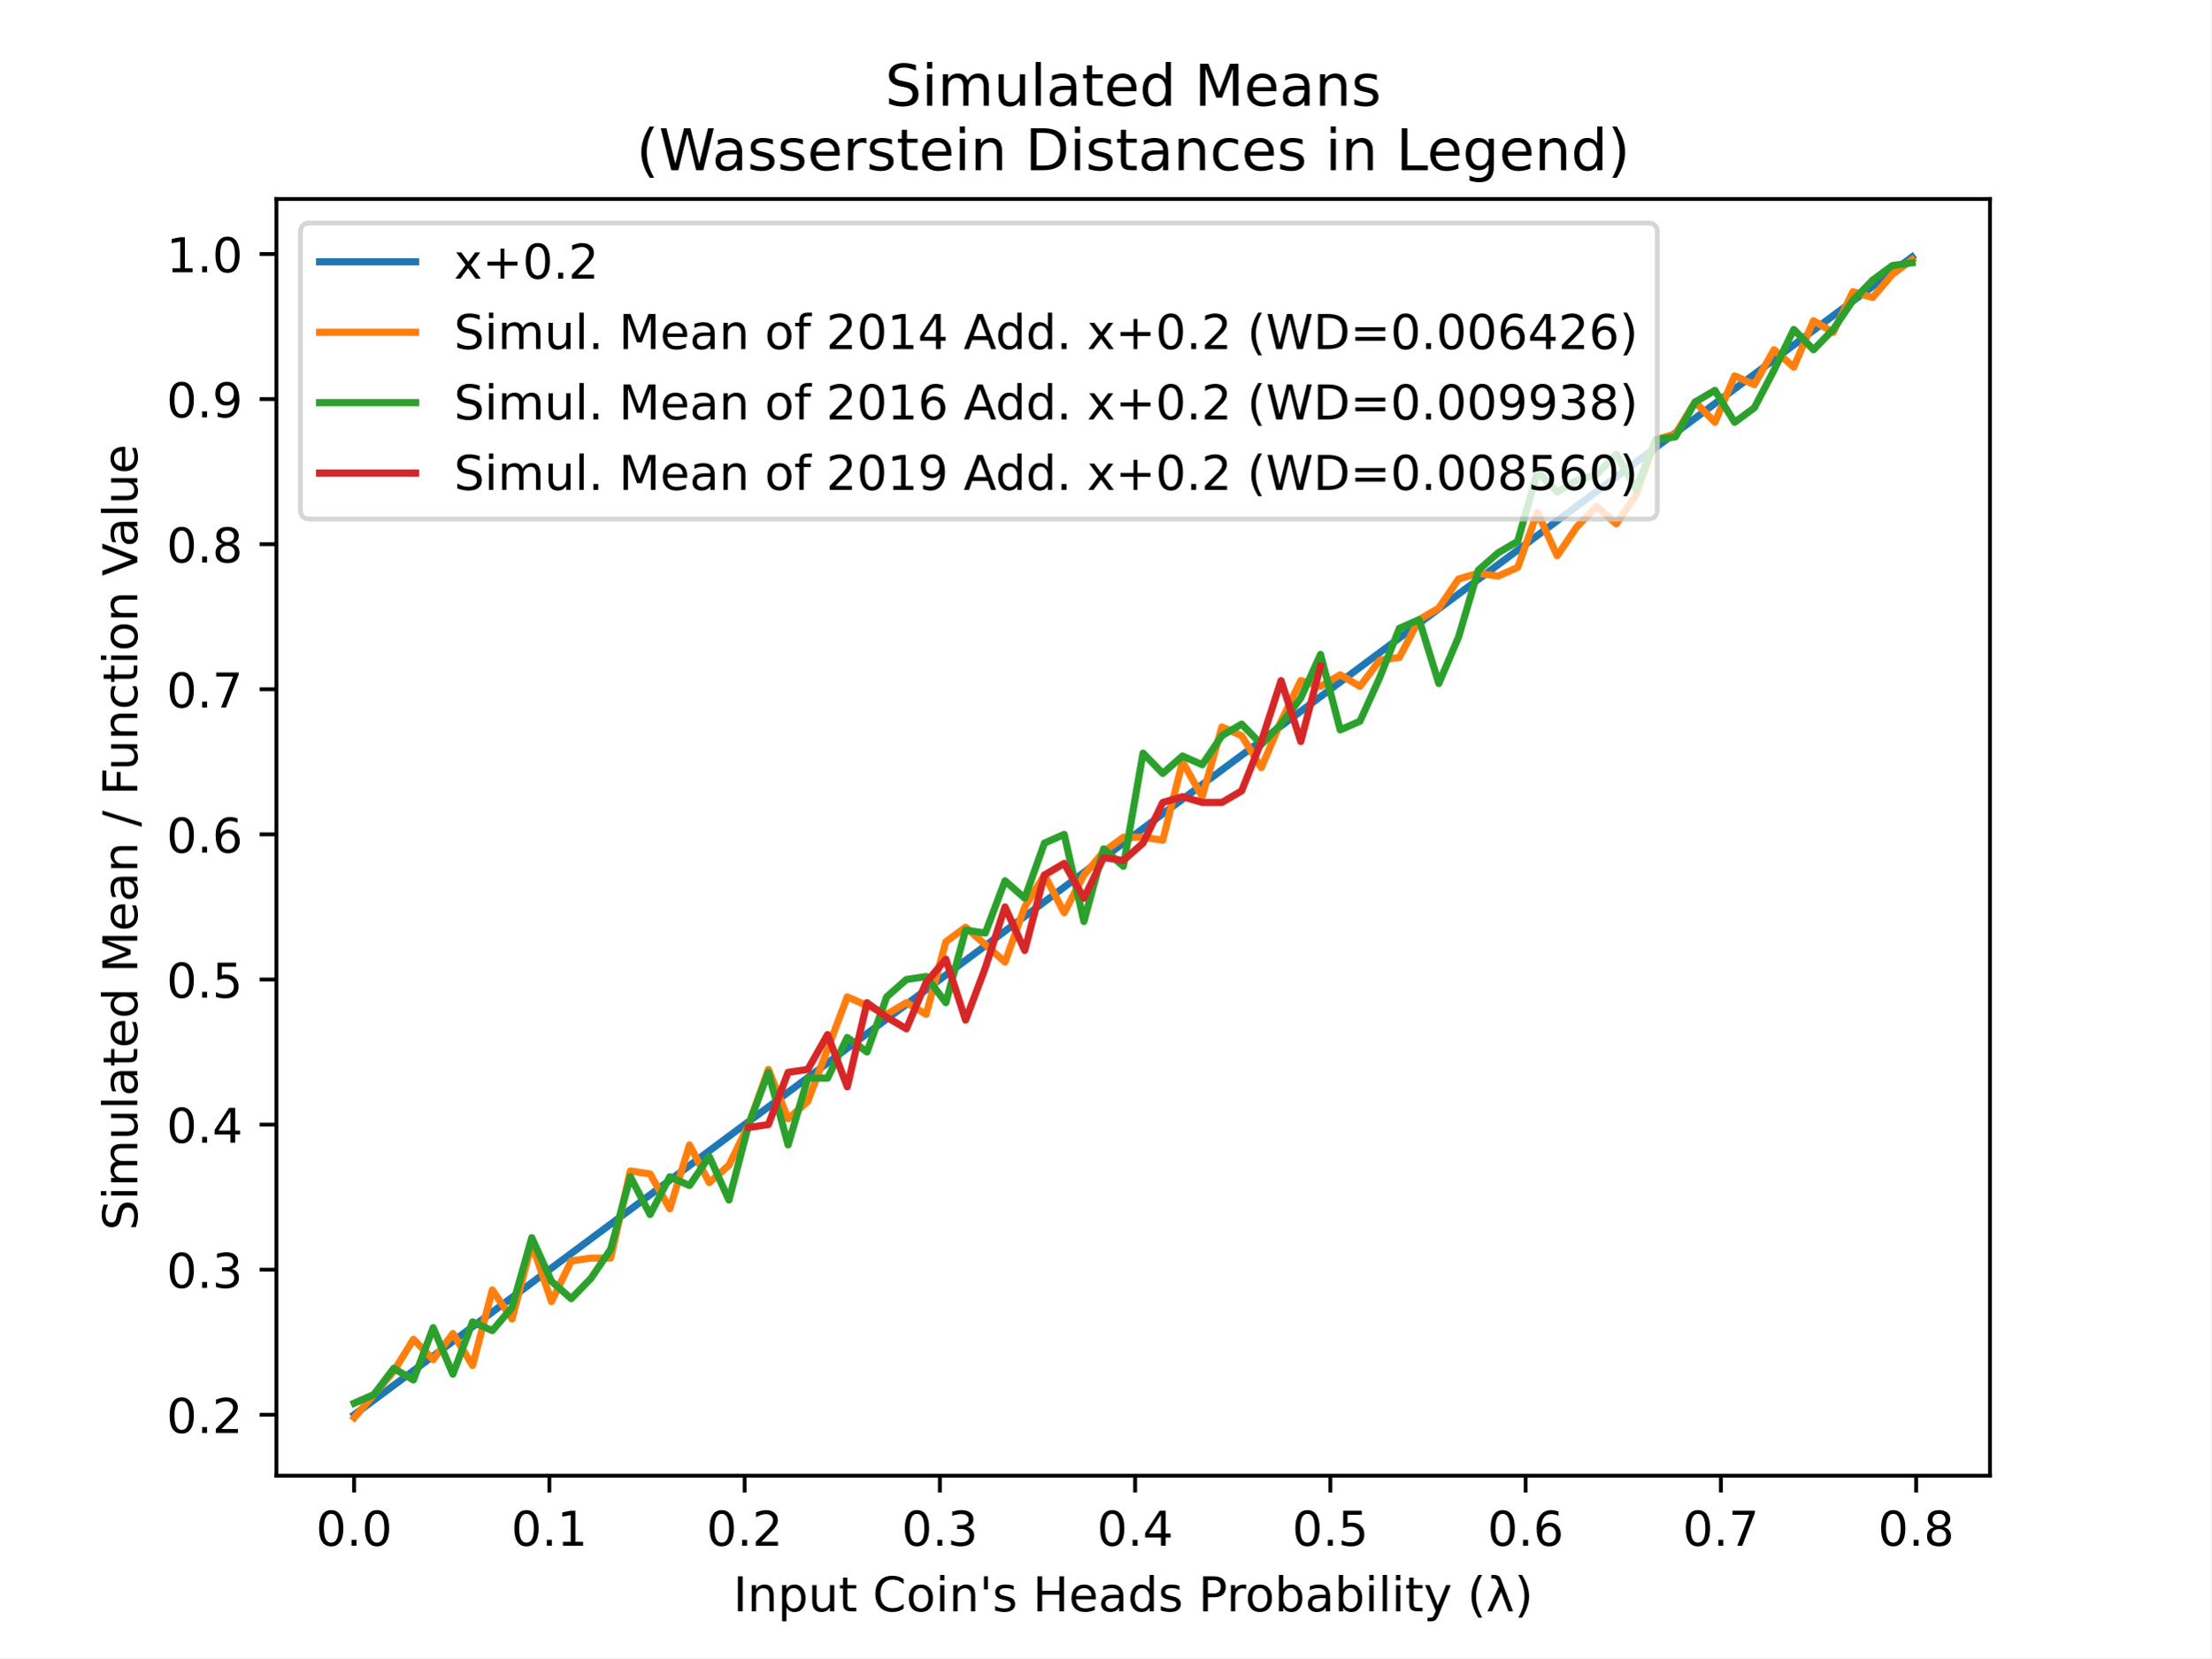
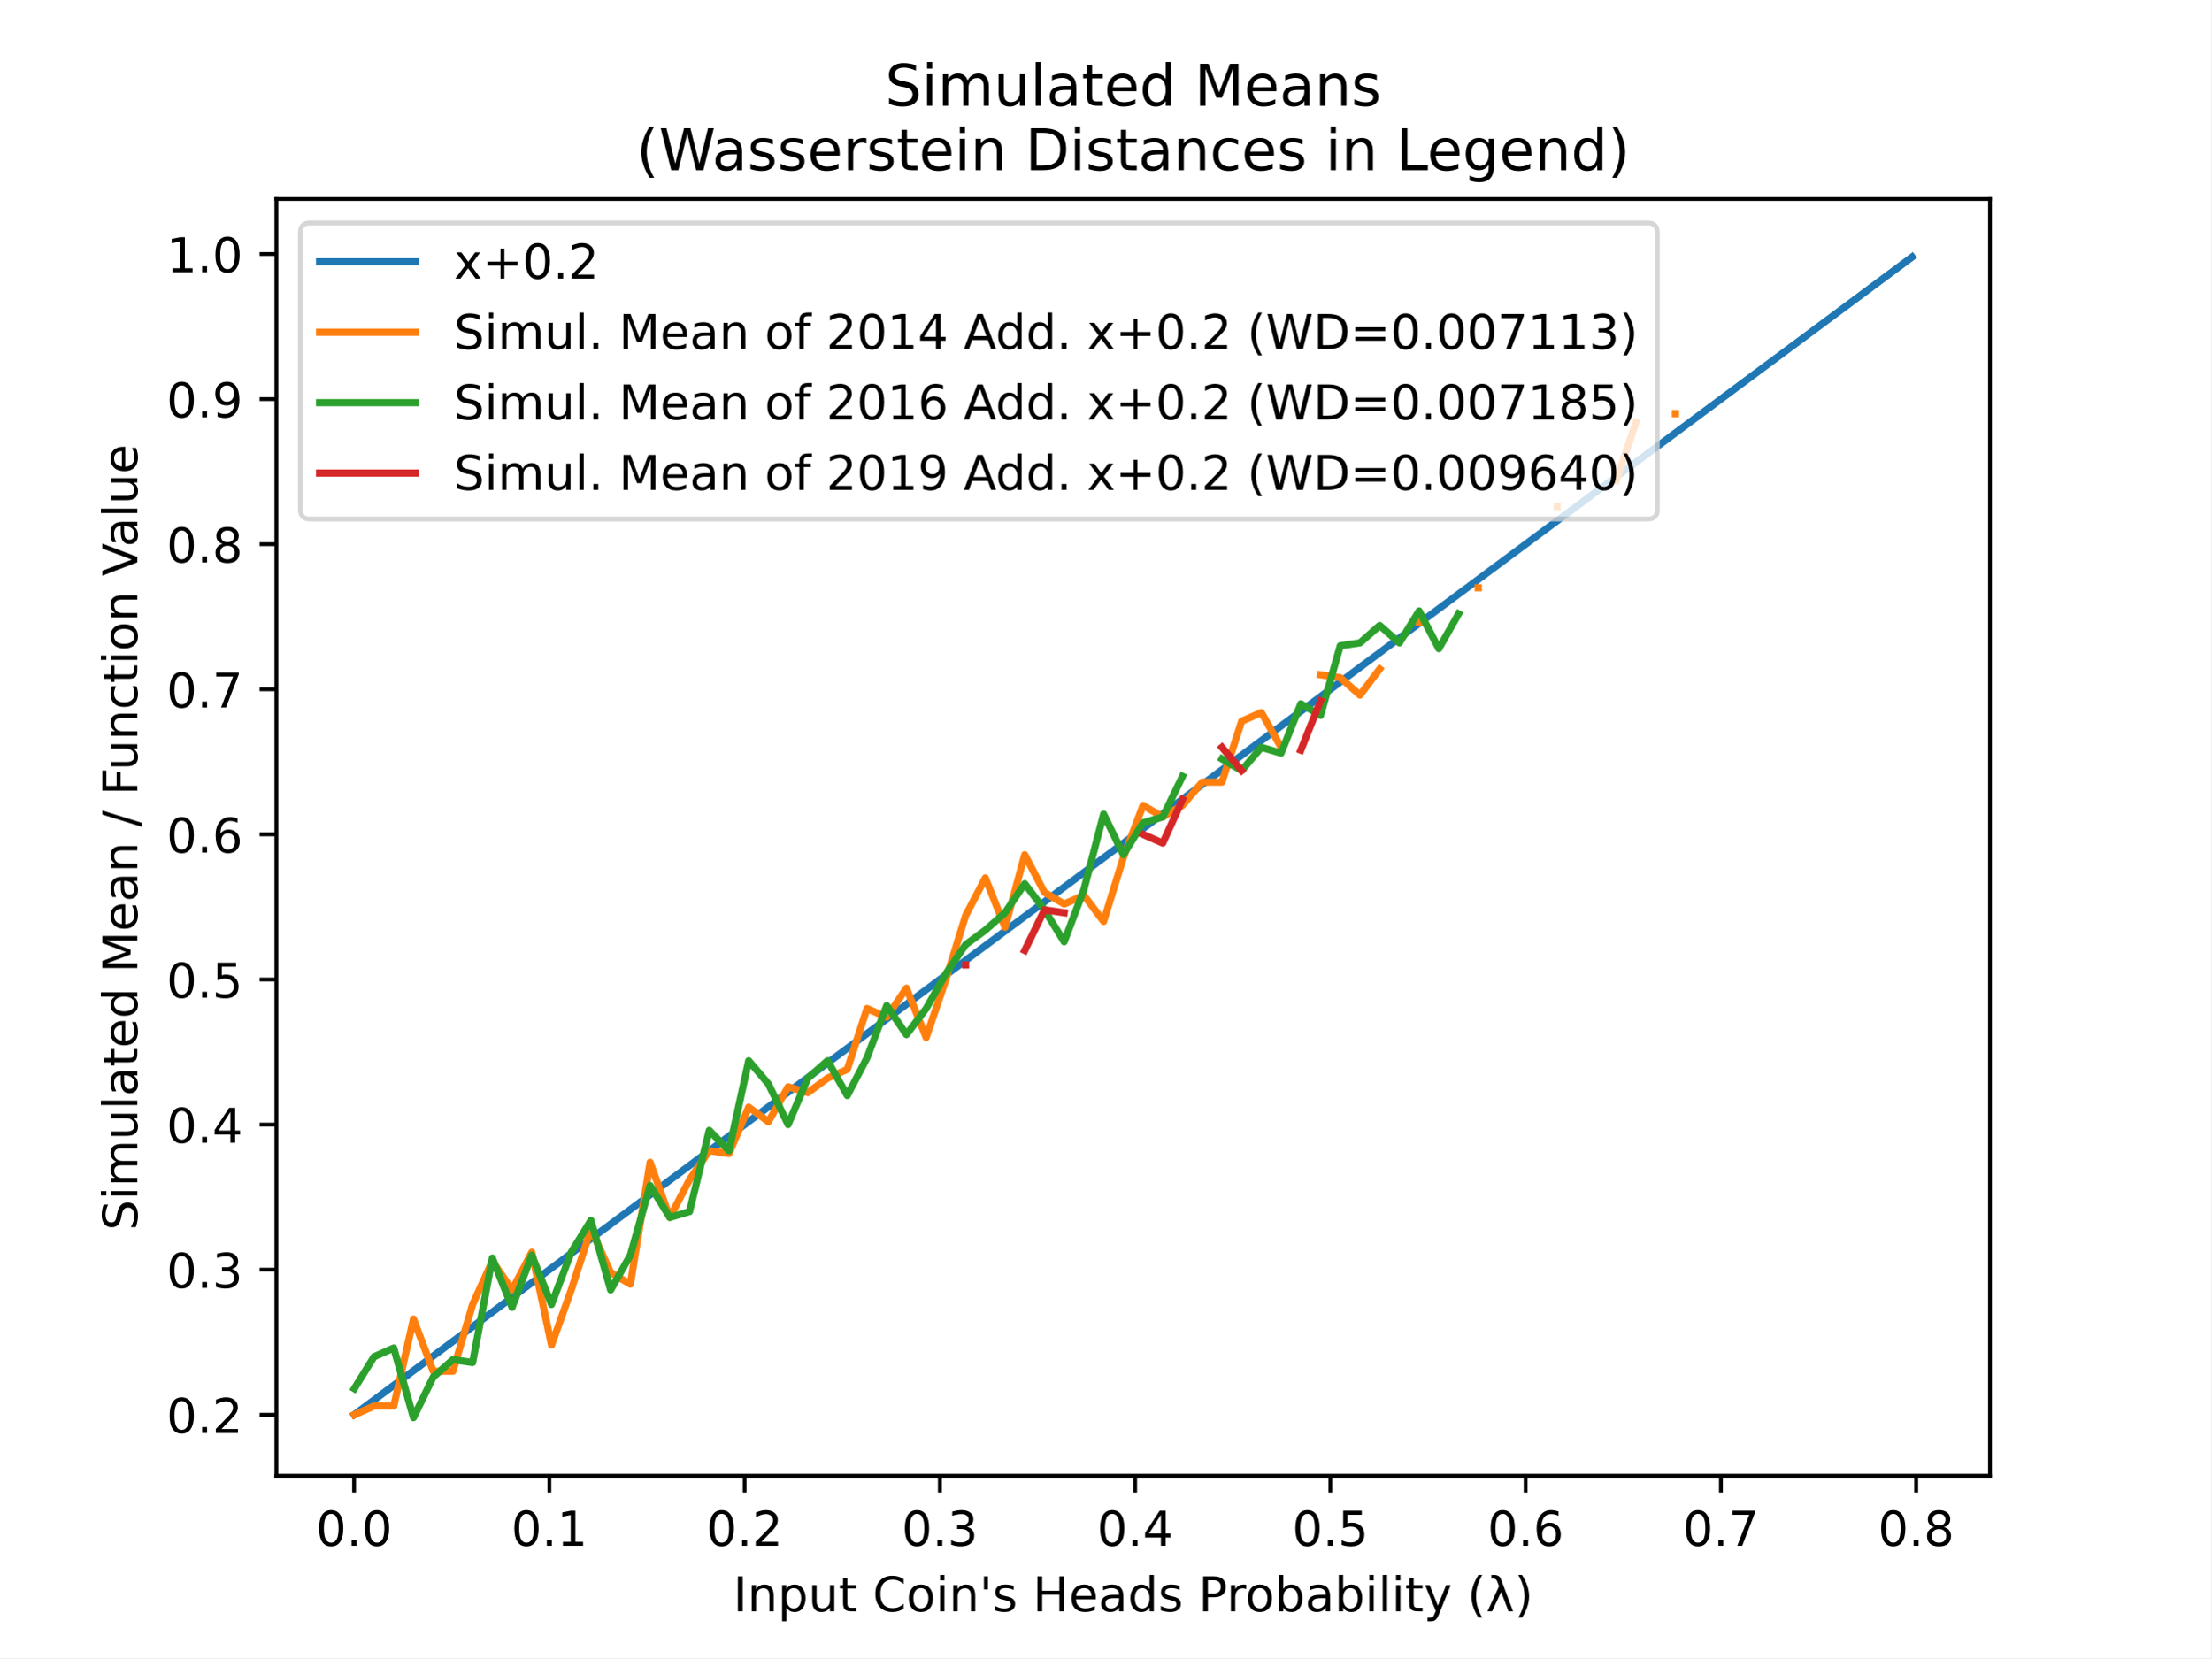
<svg xmlns="http://www.w3.org/2000/svg" xmlns:xlink="http://www.w3.org/1999/xlink" height="345.6pt" version="1.1" viewBox="0 0 460.8 345.6" width="460.8pt">
  <defs>
    <style type="text/css">
*{stroke-linecap:butt;stroke-linejoin:round;}
  </style>
  </defs>
  <g id="figure_1">
    <g id="patch_1">
      <path d="M 0 345.6  L 460.8 345.6  L 460.8 0  L 0 0  z " style="fill:#ffffff;" />
    </g>
    <g id="axes_1">
      <g id="patch_2">
        <path d="M 57.6 307.584  L 414.72 307.584  L 414.72 41.472  L 57.6 41.472  z " style="fill:#ffffff;" />
      </g>
      <g id="matplotlib.axis_1">
        <g id="xtick_1">
          <g id="line2d_1">
            <defs>
-               <path d="M 0 0  L 0 3.5  " id="m1f0023564a" style="stroke:#000000;stroke-width:0.8;" />
+               <path d="M 0 0  L 0 3.5  " id="m513ecde886" style="stroke:#000000;stroke-width:0.8;" />
            </defs>
            <g>
-               <use style="stroke:#000000;stroke-width:0.8;" x="73.792" xlink:href="#m1f0023564a" y="307.584" />
+               <use style="stroke:#000000;stroke-width:0.8;" x="73.792" xlink:href="#m513ecde886" y="307.584" />
            </g>
          </g>
          <g id="text_1">
            <text style="font-family:DejaVu Sans;font-size:10px;font-style:normal;font-weight:normal;text-anchor:middle;" transform="rotate(-0, 73.79203, 322.1824)" x="73.792" y="322.182">0.0</text>
          </g>
        </g>
        <g id="xtick_2">
          <g id="line2d_2">
            <g>
-               <use style="stroke:#000000;stroke-width:0.8;" x="114.485" xlink:href="#m1f0023564a" y="307.584" />
+               <use style="stroke:#000000;stroke-width:0.8;" x="114.485" xlink:href="#m513ecde886" y="307.584" />
            </g>
          </g>
          <g id="text_2">
            <text style="font-family:DejaVu Sans;font-size:10px;font-style:normal;font-weight:normal;text-anchor:middle;" transform="rotate(-0, 114.4847, 322.1824)" x="114.485" y="322.182">0.1</text>
          </g>
        </g>
        <g id="xtick_3">
          <g id="line2d_3">
            <g>
-               <use style="stroke:#000000;stroke-width:0.8;" x="155.177" xlink:href="#m1f0023564a" y="307.584" />
+               <use style="stroke:#000000;stroke-width:0.8;" x="155.177" xlink:href="#m513ecde886" y="307.584" />
            </g>
          </g>
          <g id="text_3">
            <text style="font-family:DejaVu Sans;font-size:10px;font-style:normal;font-weight:normal;text-anchor:middle;" transform="rotate(-0, 155.1774, 322.1824)" x="155.177" y="322.182">0.2</text>
          </g>
        </g>
        <g id="xtick_4">
          <g id="line2d_4">
            <g>
-               <use style="stroke:#000000;stroke-width:0.8;" x="195.87" xlink:href="#m1f0023564a" y="307.584" />
+               <use style="stroke:#000000;stroke-width:0.8;" x="195.87" xlink:href="#m513ecde886" y="307.584" />
            </g>
          </g>
          <g id="text_4">
            <text style="font-family:DejaVu Sans;font-size:10px;font-style:normal;font-weight:normal;text-anchor:middle;" transform="rotate(-0, 195.8701, 322.1824)" x="195.87" y="322.182">0.3</text>
          </g>
        </g>
        <g id="xtick_5">
          <g id="line2d_5">
            <g>
-               <use style="stroke:#000000;stroke-width:0.8;" x="236.563" xlink:href="#m1f0023564a" y="307.584" />
+               <use style="stroke:#000000;stroke-width:0.8;" x="236.563" xlink:href="#m513ecde886" y="307.584" />
            </g>
          </g>
          <g id="text_5">
            <text style="font-family:DejaVu Sans;font-size:10px;font-style:normal;font-weight:normal;text-anchor:middle;" transform="rotate(-0, 236.5628, 322.1824)" x="236.563" y="322.182">0.4</text>
          </g>
        </g>
        <g id="xtick_6">
          <g id="line2d_6">
            <g>
-               <use style="stroke:#000000;stroke-width:0.8;" x="277.256" xlink:href="#m1f0023564a" y="307.584" />
+               <use style="stroke:#000000;stroke-width:0.8;" x="277.256" xlink:href="#m513ecde886" y="307.584" />
            </g>
          </g>
          <g id="text_6">
            <text style="font-family:DejaVu Sans;font-size:10px;font-style:normal;font-weight:normal;text-anchor:middle;" transform="rotate(-0, 277.2555, 322.1824)" x="277.256" y="322.182">0.5</text>
          </g>
        </g>
        <g id="xtick_7">
          <g id="line2d_7">
            <g>
-               <use style="stroke:#000000;stroke-width:0.8;" x="317.948" xlink:href="#m1f0023564a" y="307.584" />
+               <use style="stroke:#000000;stroke-width:0.8;" x="317.948" xlink:href="#m513ecde886" y="307.584" />
            </g>
          </g>
          <g id="text_7">
            <text style="font-family:DejaVu Sans;font-size:10px;font-style:normal;font-weight:normal;text-anchor:middle;" transform="rotate(-0, 317.9482, 322.1824)" x="317.948" y="322.182">0.6</text>
          </g>
        </g>
        <g id="xtick_8">
          <g id="line2d_8">
            <g>
-               <use style="stroke:#000000;stroke-width:0.8;" x="358.641" xlink:href="#m1f0023564a" y="307.584" />
+               <use style="stroke:#000000;stroke-width:0.8;" x="358.641" xlink:href="#m513ecde886" y="307.584" />
            </g>
          </g>
          <g id="text_8">
            <text style="font-family:DejaVu Sans;font-size:10px;font-style:normal;font-weight:normal;text-anchor:middle;" transform="rotate(-0, 358.6409, 322.1824)" x="358.641" y="322.182">0.7</text>
          </g>
        </g>
        <g id="xtick_9">
          <g id="line2d_9">
            <g>
-               <use style="stroke:#000000;stroke-width:0.8;" x="399.334" xlink:href="#m1f0023564a" y="307.584" />
+               <use style="stroke:#000000;stroke-width:0.8;" x="399.334" xlink:href="#m513ecde886" y="307.584" />
            </g>
          </g>
          <g id="text_9">
            <text style="font-family:DejaVu Sans;font-size:10px;font-style:normal;font-weight:normal;text-anchor:middle;" transform="rotate(-0, 399.3336, 322.1824)" x="399.334" y="322.182">0.8</text>
          </g>
        </g>
        <g id="text_10">
          <text style="font-family:DejaVu Sans;font-size:10px;font-style:normal;font-weight:normal;text-anchor:middle;" transform="rotate(-0, 236.16, 335.8606)" x="236.16" y="335.861">Input Coin's Heads Probability (λ)</text>
        </g>
      </g>
      <g id="matplotlib.axis_2">
        <g id="ytick_1">
          <g id="line2d_10">
            <defs>
-               <path d="M 0 0  L -3.5 0  " id="m31e7080a68" style="stroke:#000000;stroke-width:0.8;" />
+               <path d="M 0 0  L -3.5 0  " id="madf090483e" style="stroke:#000000;stroke-width:0.8;" />
            </defs>
            <g>
-               <use style="stroke:#000000;stroke-width:0.8;" x="57.6" xlink:href="#m31e7080a68" y="294.883" />
+               <use style="stroke:#000000;stroke-width:0.8;" x="57.6" xlink:href="#madf090483e" y="294.883" />
            </g>
          </g>
          <g id="text_11">
            <text style="font-family:DejaVu Sans;font-size:10px;font-style:normal;font-weight:normal;text-anchor:end;" transform="rotate(-0, 50.6, 298.6824)" x="50.6" y="298.682">0.2</text>
          </g>
        </g>
        <g id="ytick_2">
          <g id="line2d_11">
            <g>
-               <use style="stroke:#000000;stroke-width:0.8;" x="57.6" xlink:href="#m31e7080a68" y="264.64" />
+               <use style="stroke:#000000;stroke-width:0.8;" x="57.6" xlink:href="#madf090483e" y="264.64" />
            </g>
          </g>
          <g id="text_12">
            <text style="font-family:DejaVu Sans;font-size:10px;font-style:normal;font-weight:normal;text-anchor:end;" transform="rotate(-0, 50.6, 268.4393)" x="50.6" y="268.439">0.3</text>
          </g>
        </g>
        <g id="ytick_3">
          <g id="line2d_12">
            <g>
-               <use style="stroke:#000000;stroke-width:0.8;" x="57.6" xlink:href="#m31e7080a68" y="234.397" />
+               <use style="stroke:#000000;stroke-width:0.8;" x="57.6" xlink:href="#madf090483e" y="234.397" />
            </g>
          </g>
          <g id="text_13">
            <text style="font-family:DejaVu Sans;font-size:10px;font-style:normal;font-weight:normal;text-anchor:end;" transform="rotate(-0, 50.6, 238.1963)" x="50.6" y="238.196">0.4</text>
          </g>
        </g>
        <g id="ytick_4">
          <g id="line2d_13">
            <g>
-               <use style="stroke:#000000;stroke-width:0.8;" x="57.6" xlink:href="#m31e7080a68" y="204.154" />
+               <use style="stroke:#000000;stroke-width:0.8;" x="57.6" xlink:href="#madf090483e" y="204.154" />
            </g>
          </g>
          <g id="text_14">
            <text style="font-family:DejaVu Sans;font-size:10px;font-style:normal;font-weight:normal;text-anchor:end;" transform="rotate(-0, 50.6, 207.9533)" x="50.6" y="207.953">0.5</text>
          </g>
        </g>
        <g id="ytick_5">
          <g id="line2d_14">
            <g>
-               <use style="stroke:#000000;stroke-width:0.8;" x="57.6" xlink:href="#m31e7080a68" y="173.911" />
+               <use style="stroke:#000000;stroke-width:0.8;" x="57.6" xlink:href="#madf090483e" y="173.911" />
            </g>
          </g>
          <g id="text_15">
            <text style="font-family:DejaVu Sans;font-size:10px;font-style:normal;font-weight:normal;text-anchor:end;" transform="rotate(-0, 50.6, 177.7103)" x="50.6" y="177.71">0.6</text>
          </g>
        </g>
        <g id="ytick_6">
          <g id="line2d_15">
            <g>
-               <use style="stroke:#000000;stroke-width:0.8;" x="57.6" xlink:href="#m31e7080a68" y="143.668" />
+               <use style="stroke:#000000;stroke-width:0.8;" x="57.6" xlink:href="#madf090483e" y="143.668" />
            </g>
          </g>
          <g id="text_16">
            <text style="font-family:DejaVu Sans;font-size:10px;font-style:normal;font-weight:normal;text-anchor:end;" transform="rotate(-0, 50.6, 147.4673)" x="50.6" y="147.467">0.7</text>
          </g>
        </g>
        <g id="ytick_7">
          <g id="line2d_16">
            <g>
-               <use style="stroke:#000000;stroke-width:0.8;" x="57.6" xlink:href="#m31e7080a68" y="113.425" />
+               <use style="stroke:#000000;stroke-width:0.8;" x="57.6" xlink:href="#madf090483e" y="113.425" />
            </g>
          </g>
          <g id="text_17">
            <text style="font-family:DejaVu Sans;font-size:10px;font-style:normal;font-weight:normal;text-anchor:end;" transform="rotate(-0, 50.6, 117.2243)" x="50.6" y="117.224">0.8</text>
          </g>
        </g>
        <g id="ytick_8">
          <g id="line2d_17">
            <g>
-               <use style="stroke:#000000;stroke-width:0.8;" x="57.6" xlink:href="#m31e7080a68" y="83.182" />
+               <use style="stroke:#000000;stroke-width:0.8;" x="57.6" xlink:href="#madf090483e" y="83.182" />
            </g>
          </g>
          <g id="text_18">
            <text style="font-family:DejaVu Sans;font-size:10px;font-style:normal;font-weight:normal;text-anchor:end;" transform="rotate(-0, 50.6, 86.98124)" x="50.6" y="86.981">0.9</text>
          </g>
        </g>
        <g id="ytick_9">
          <g id="line2d_18">
            <g>
-               <use style="stroke:#000000;stroke-width:0.8;" x="57.6" xlink:href="#m31e7080a68" y="52.939" />
+               <use style="stroke:#000000;stroke-width:0.8;" x="57.6" xlink:href="#madf090483e" y="52.939" />
            </g>
          </g>
          <g id="text_19">
            <text style="font-family:DejaVu Sans;font-size:10px;font-style:normal;font-weight:normal;text-anchor:end;" transform="rotate(-0, 50.6, 56.73822)" x="50.6" y="56.738">1.0</text>
          </g>
        </g>
        <g id="text_20">
          <text style="font-family:DejaVu Sans;font-size:10px;font-style:normal;font-weight:normal;text-anchor:middle;" transform="rotate(-90, 28.61719, 174.528)" x="28.617" y="174.528">Simulated Mean / Function Value</text>
        </g>
      </g>
      <g id="line2d_19">
-         <path clip-path="url(#p8ad7dd93bf)" d="M 73.833 294.853  L 77.942 291.799  L 82.052 288.744  L 86.161 285.69  L 90.271 282.636  L 94.38 279.582  L 98.49 276.527  L 102.6 273.473  L 106.709 270.419  L 110.819 267.365  L 114.928 264.311  L 119.038 261.256  L 123.147 258.202  L 127.257 255.148  L 131.366 252.094  L 135.476 249.039  L 139.586 245.985  L 143.695 242.931  L 147.805 239.877  L 151.914 236.822  L 156.024 233.768  L 160.133 230.714  L 164.243 227.66  L 168.352 224.605  L 172.462 221.551  L 176.572 218.497  L 180.681 215.443  L 184.791 212.388  L 188.9 209.334  L 193.01 206.28  L 197.119 203.226  L 201.229 200.171  L 205.338 197.117  L 209.448 194.063  L 213.557 191.009  L 217.667 187.955  L 221.777 184.9  L 225.886 181.846  L 229.996 178.792  L 234.105 175.738  L 238.215 172.683  L 242.324 169.629  L 246.434 166.575  L 250.543 163.521  L 254.653 160.466  L 258.763 157.412  L 262.872 154.358  L 266.982 151.304  L 271.091 148.249  L 275.201 145.195  L 279.31 142.141  L 283.42 139.087  L 287.529 136.032  L 291.639 132.978  L 295.748 129.924  L 299.858 126.87  L 303.968 123.816  L 308.077 120.761  L 312.187 117.707  L 316.296 114.653  L 320.406 111.599  L 324.515 108.544  L 328.625 105.49  L 332.734 102.436  L 336.844 99.382  L 340.954 96.327  L 345.063 93.273  L 349.173 90.219  L 353.282 87.165  L 357.392 84.11  L 361.501 81.056  L 365.611 78.002  L 369.72 74.948  L 373.83 71.893  L 377.94 68.839  L 382.049 65.785  L 386.159 62.731  L 390.268 59.676  L 394.378 56.622  L 398.487 53.568  " style="fill:none;stroke:#1f77b4;stroke-linecap:square;stroke-width:1.5;" />
+         <path clip-path="url(#p2ace675596)" d="M 73.833 294.853  L 77.942 291.799  L 82.052 288.744  L 86.161 285.69  L 90.271 282.636  L 94.38 279.582  L 98.49 276.527  L 102.6 273.473  L 106.709 270.419  L 110.819 267.365  L 114.928 264.311  L 119.038 261.256  L 123.147 258.202  L 127.257 255.148  L 131.366 252.094  L 135.476 249.039  L 139.586 245.985  L 143.695 242.931  L 147.805 239.877  L 151.914 236.822  L 156.024 233.768  L 160.133 230.714  L 164.243 227.66  L 168.352 224.605  L 172.462 221.551  L 176.572 218.497  L 180.681 215.443  L 184.791 212.388  L 188.9 209.334  L 193.01 206.28  L 197.119 203.226  L 201.229 200.171  L 205.338 197.117  L 209.448 194.063  L 213.557 191.009  L 217.667 187.955  L 221.777 184.9  L 225.886 181.846  L 229.996 178.792  L 234.105 175.738  L 238.215 172.683  L 242.324 169.629  L 246.434 166.575  L 250.543 163.521  L 254.653 160.466  L 258.763 157.412  L 262.872 154.358  L 266.982 151.304  L 271.091 148.249  L 275.201 145.195  L 279.31 142.141  L 283.42 139.087  L 287.529 136.032  L 291.639 132.978  L 295.748 129.924  L 299.858 126.87  L 303.968 123.816  L 308.077 120.761  L 312.187 117.707  L 316.296 114.653  L 320.406 111.599  L 324.515 108.544  L 328.625 105.49  L 332.734 102.436  L 336.844 99.382  L 340.954 96.327  L 345.063 93.273  L 349.173 90.219  L 353.282 87.165  L 357.392 84.11  L 361.501 81.056  L 365.611 78.002  L 369.72 74.948  L 373.83 71.893  L 377.94 68.839  L 382.049 65.785  L 386.159 62.731  L 390.268 59.676  L 394.378 56.622  L 398.487 53.568  " style="fill:none;stroke:#1f77b4;stroke-linecap:square;stroke-width:1.5;" />
      </g>
      <g id="line2d_20">
-         <path clip-path="url(#p8ad7dd93bf)" d="M 73.833 295.488  L 77.942 290.649  L 82.052 285.81  L 86.161 279.157  L 90.271 283.391  L 94.38 277.947  L 98.49 284.601  L 102.6 268.874  L 106.709 274.923  L 110.819 259.196  L 114.928 271.294  L 119.038 262.826  L 123.147 262.221  L 127.257 262.221  L 131.366 244.075  L 135.476 244.68  L 139.586 251.938  L 143.695 238.631  L 147.805 246.494  L 151.914 242.865  L 156.024 234.397  L 160.133 222.905  L 164.243 233.187  L 168.352 229.558  L 172.462 218.671  L 176.572 207.783  L 180.681 209.598  L 184.791 211.412  L 188.9 208.993  L 193.01 211.412  L 197.119 196.291  L 201.229 193.267  L 205.338 196.896  L 209.448 200.525  L 213.557 189.033  L 217.667 182.379  L 221.777 190.242  L 225.886 182.379  L 229.996 177.54  L 234.105 174.516  L 238.215 174.516  L 242.324 175.121  L 246.434 158.79  L 250.543 166.048  L 254.653 151.531  L 258.763 153.346  L 262.872 159.999  L 266.982 150.322  L 271.091 141.853  L 275.201 143.063  L 279.31 140.644  L 283.42 143.063  L 287.529 137.619  L 291.639 137.015  L 295.748 129.151  L 299.858 126.732  L 303.968 120.683  L 308.077 119.474  L 312.187 120.079  L 316.296 118.264  L 320.406 106.772  L 324.515 115.844  L 328.625 109.796  L 332.734 105.562  L 336.844 109.191  L 340.954 103.142  L 345.063 91.65  L 349.173 90.44  L 353.282 83.787  L 357.392 88.021  L 361.501 78.343  L 365.611 80.158  L 369.72 72.899  L 373.83 76.529  L 377.94 66.851  L 382.049 69.27  L 386.159 60.802  L 390.268 62.012  L 394.378 57.173  L 398.487 54.149  " style="fill:none;stroke:#ff7f0e;stroke-linecap:square;stroke-width:1.5;" />
+         <path clip-path="url(#p2ace675596)" d="M 73.833 294.883  L 77.942 293.069  L 82.052 293.069  L 86.161 274.923  L 90.271 285.81  L 94.38 285.81  L 98.49 271.898  L 102.6 262.826  L 106.709 268.874  L 110.819 261.011  L 114.928 280.366  L 119.038 268.874  L 123.147 256.172  L 127.257 265.245  L 131.366 267.664  L 135.476 242.26  L 139.586 253.753  L 143.695 245.889  L 147.805 239.841  L 151.914 240.446  L 156.024 230.768  L 160.133 233.792  L 164.243 226.534  L 168.352 227.744  L 172.462 224.719  L 176.572 222.905  L 180.681 210.203  L 184.791 212.017  L 188.9 205.969  L 193.01 216.251  L 197.119 204.154  L 201.229 190.847  L 205.338 182.984  L 209.448 193.267  L 213.557 178.145  L 217.667 186.008  L 221.777 188.428  L 225.886 186.613  L 229.996 192.057  L 234.105 178.75  L 238.215 167.862  L 242.324 170.282  L 246.434 167.862  L 250.543 163.024  L 254.653 163.024  L 258.763 150.322  L 262.872 148.507  L 266.982 155.765  M 275.201 140.644  L 279.31 141.249  L 283.42 144.878  L 287.529 139.434  M 295.748 129.756  M 308.077 122.498  M 324.515 105.562  M 336.844 100.118  L 340.954 88.021  M 349.173 86.206  " style="fill:none;stroke:#ff7f0e;stroke-linecap:square;stroke-width:1.5;" />
      </g>
      <g id="line2d_21">
-         <path clip-path="url(#p8ad7dd93bf)" d="M 73.833 292.464  L 77.942 290.649  L 82.052 285.205  L 86.161 287.625  L 90.271 276.737  L 94.38 286.415  L 98.49 275.528  L 102.6 277.342  L 106.709 272.503  L 110.819 257.987  L 114.928 267.06  L 119.038 270.689  L 123.147 266.455  L 127.257 260.406  L 131.366 245.285  L 135.476 253.148  L 139.586 245.285  L 143.695 247.099  L 147.805 241.051  L 151.914 250.123  L 156.024 234.397  L 160.133 223.51  L 164.243 238.631  L 168.352 224.719  L 172.462 224.719  L 176.572 216.251  L 180.681 219.276  L 184.791 207.783  L 188.9 204.154  L 193.01 203.549  L 197.119 208.993  L 201.229 193.871  L 205.338 194.476  L 209.448 183.589  L 213.557 187.218  L 217.667 175.726  L 221.777 173.911  L 225.886 192.057  L 229.996 176.935  L 234.105 180.565  L 238.215 156.975  L 242.324 161.209  L 246.434 157.58  L 250.543 159.394  L 254.653 153.346  L 258.763 150.926  L 262.872 155.16  L 266.982 150.926  L 271.091 145.483  L 275.201 136.41  L 279.31 152.136  L 283.42 150.322  L 287.529 141.249  L 291.639 130.966  L 295.748 129.151  L 299.858 142.458  L 303.968 132.781  L 308.077 118.869  L 312.187 115.24  L 316.296 112.82  L 320.406 98.304  L 324.515 102.538  L 328.625 100.118  L 332.734 98.908  L 336.844 94.674  L 340.954 101.933  L 345.063 91.65  L 349.173 91.045  L 353.282 83.787  L 357.392 81.367  L 361.501 88.021  L 365.611 84.997  L 369.72 77.133  L 373.83 68.665  L 377.94 72.899  L 382.049 68.665  L 386.159 62.617  L 390.268 58.383  L 394.378 55.358  L 398.487 54.754  " style="fill:none;stroke:#2ca02c;stroke-linecap:square;stroke-width:1.5;" />
+         <path clip-path="url(#p2ace675596)" d="M 73.833 289.439  L 77.942 282.786  L 82.052 280.971  L 86.161 295.488  L 90.271 287.02  L 94.38 283.391  L 98.49 283.996  L 102.6 262.221  L 106.709 272.503  L 110.819 261.616  L 114.928 271.898  L 119.038 261.011  L 123.147 254.357  L 127.257 268.874  L 131.366 261.616  L 135.476 247.099  L 139.586 253.753  L 143.695 252.543  L 147.805 235.607  L 151.914 239.841  L 156.024 221.09  L 160.133 225.929  L 164.243 234.397  L 168.352 224.719  L 172.462 221.09  L 176.572 228.349  L 180.681 220.485  L 184.791 209.598  L 188.9 215.646  L 193.01 210.203  L 197.119 202.944  L 201.229 196.896  L 205.338 193.871  L 209.448 190.242  L 213.557 184.194  L 217.667 189.637  L 221.777 196.291  L 225.886 185.403  L 229.996 169.677  L 234.105 178.145  L 238.215 171.492  L 242.324 170.282  L 246.434 161.814  M 254.653 158.185  L 258.763 160.604  L 262.872 155.765  L 266.982 156.975  L 271.091 146.692  L 275.201 149.112  L 279.31 134.595  L 283.42 133.99  L 287.529 130.361  L 291.639 133.99  L 295.748 127.337  L 299.858 135.2  L 303.968 127.942  " style="fill:none;stroke:#2ca02c;stroke-linecap:square;stroke-width:1.5;" />
      </g>
      <g id="line2d_22">
-         <path clip-path="url(#p8ad7dd93bf)" d="M 156.024 235.002  L 160.133 234.397  L 164.243 223.51  L 168.352 222.905  L 172.462 215.646  L 176.572 226.534  L 180.681 208.993  L 184.791 212.017  L 188.9 214.437  L 193.01 204.759  L 197.119 199.92  L 201.229 212.622  L 205.338 201.735  L 209.448 189.033  L 213.557 198.105  L 217.667 182.379  L 221.777 179.96  L 225.886 187.218  L 229.996 178.75  L 234.105 179.355  L 238.215 175.726  L 242.324 167.258  L 246.434 166.048  L 250.543 167.258  L 254.653 167.258  L 258.763 164.838  L 262.872 154.556  L 266.982 141.853  L 271.091 154.556  L 275.201 138.829  " style="fill:none;stroke:#d62728;stroke-linecap:square;stroke-width:1.5;" />
+         <path clip-path="url(#p2ace675596)" d="M 201.229 201.13  M 213.557 198.105  L 217.667 189.637  L 221.777 190.242  M 238.215 173.911  L 242.324 175.726  L 246.434 166.653  M 254.653 155.765  L 258.763 160.604  M 271.091 156.37  L 275.201 146.087  " style="fill:none;stroke:#d62728;stroke-linecap:square;stroke-width:1.5;" />
      </g>
      <g id="patch_3">
        <path d="M 57.6 307.584  L 57.6 41.472  " style="fill:none;stroke:#000000;stroke-linecap:square;stroke-linejoin:miter;stroke-width:0.8;" />
      </g>
      <g id="patch_4">
        <path d="M 414.72 307.584  L 414.72 41.472  " style="fill:none;stroke:#000000;stroke-linecap:square;stroke-linejoin:miter;stroke-width:0.8;" />
      </g>
      <g id="patch_5">
        <path d="M 57.6 307.584  L 414.72 307.584  " style="fill:none;stroke:#000000;stroke-linecap:square;stroke-linejoin:miter;stroke-width:0.8;" />
      </g>
      <g id="patch_6">
        <path d="M 57.6 41.472  L 414.72 41.472  " style="fill:none;stroke:#000000;stroke-linecap:square;stroke-linejoin:miter;stroke-width:0.8;" />
      </g>
      <g id="text_21">
        <text style="font-family:DejaVu Sans;font-size:12px;font-style:normal;font-weight:normal;" transform="translate(184.4597 22.03462)">Simulated Means</text>
        <text style="font-family:DejaVu Sans;font-size:12px;font-style:normal;font-weight:normal;" transform="translate(132.6094 35.472)">(Wasserstein Distances in Legend)</text>
      </g>
      <g id="legend_1">
        <g id="patch_7">
          <path d="M 64.6 108.184  L 343.394 108.184  Q 345.394 108.184 345.394 106.184  L 345.394 48.472  Q 345.394 46.472 343.394 46.472  L 64.6 46.472  Q 62.6 46.472 62.6 48.472  L 62.6 106.184  Q 62.6 108.184 64.6 108.184  z " style="fill:#ffffff;opacity:0.8;stroke:#cccccc;stroke-linejoin:miter;" />
        </g>
        <g id="line2d_23">
          <path d="M 66.6 54.57  L 86.6 54.57  " style="fill:none;stroke:#1f77b4;stroke-linecap:square;stroke-width:1.5;" />
        </g>
        <g id="line2d_24" />
        <g id="text_22">
          <text style="font-family:DejaVu Sans;font-size:10px;font-style:normal;font-weight:normal;text-anchor:start;" transform="rotate(-0, 94.6, 58.07044)" x="94.6" y="58.07">x+0.2</text>
        </g>
        <g id="line2d_25">
          <path d="M 66.6 69.249  L 86.6 69.249  " style="fill:none;stroke:#ff7f0e;stroke-linecap:square;stroke-width:1.5;" />
        </g>
        <g id="line2d_26" />
        <g id="text_23">
-           <text style="font-family:DejaVu Sans;font-size:10px;font-style:normal;font-weight:normal;text-anchor:start;" transform="rotate(-0, 94.6, 72.74856)" x="94.6" y="72.749">Simul. Mean of 2014 Add. x+0.2 (WD=0.006426)</text>
+           <text style="font-family:DejaVu Sans;font-size:10px;font-style:normal;font-weight:normal;text-anchor:start;" transform="rotate(-0, 94.6, 72.74856)" x="94.6" y="72.749">Simul. Mean of 2014 Add. x+0.2 (WD=0.007113)</text>
        </g>
        <g id="line2d_27">
          <path d="M 66.6 83.927  L 86.6 83.927  " style="fill:none;stroke:#2ca02c;stroke-linecap:square;stroke-width:1.5;" />
        </g>
        <g id="line2d_28" />
        <g id="text_24">
-           <text style="font-family:DejaVu Sans;font-size:10px;font-style:normal;font-weight:normal;text-anchor:start;" transform="rotate(-0, 94.6, 87.42669)" x="94.6" y="87.427">Simul. Mean of 2016 Add. x+0.2 (WD=0.009938)</text>
+           <text style="font-family:DejaVu Sans;font-size:10px;font-style:normal;font-weight:normal;text-anchor:start;" transform="rotate(-0, 94.6, 87.42669)" x="94.6" y="87.427">Simul. Mean of 2016 Add. x+0.2 (WD=0.007185)</text>
        </g>
        <g id="line2d_29">
          <path d="M 66.6 98.605  L 86.6 98.605  " style="fill:none;stroke:#d62728;stroke-linecap:square;stroke-width:1.5;" />
        </g>
        <g id="line2d_30" />
        <g id="text_25">
-           <text style="font-family:DejaVu Sans;font-size:10px;font-style:normal;font-weight:normal;text-anchor:start;" transform="rotate(-0, 94.6, 102.1048)" x="94.6" y="102.105">Simul. Mean of 2019 Add. x+0.2 (WD=0.008560)</text>
+           <text style="font-family:DejaVu Sans;font-size:10px;font-style:normal;font-weight:normal;text-anchor:start;" transform="rotate(-0, 94.6, 102.1048)" x="94.6" y="102.105">Simul. Mean of 2019 Add. x+0.2 (WD=0.009640)</text>
        </g>
      </g>
    </g>
  </g>
  <defs>
-     <clipPath id="p8ad7dd93bf">
+     <clipPath id="p2ace675596">
      <rect height="266.112" width="357.12" x="57.6" y="41.472" />
    </clipPath>
  </defs>
</svg>
